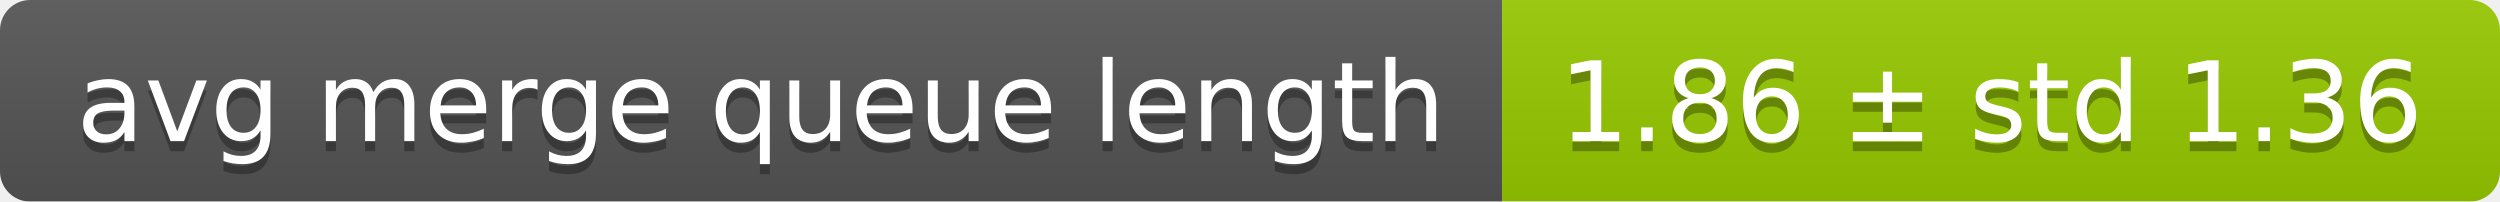
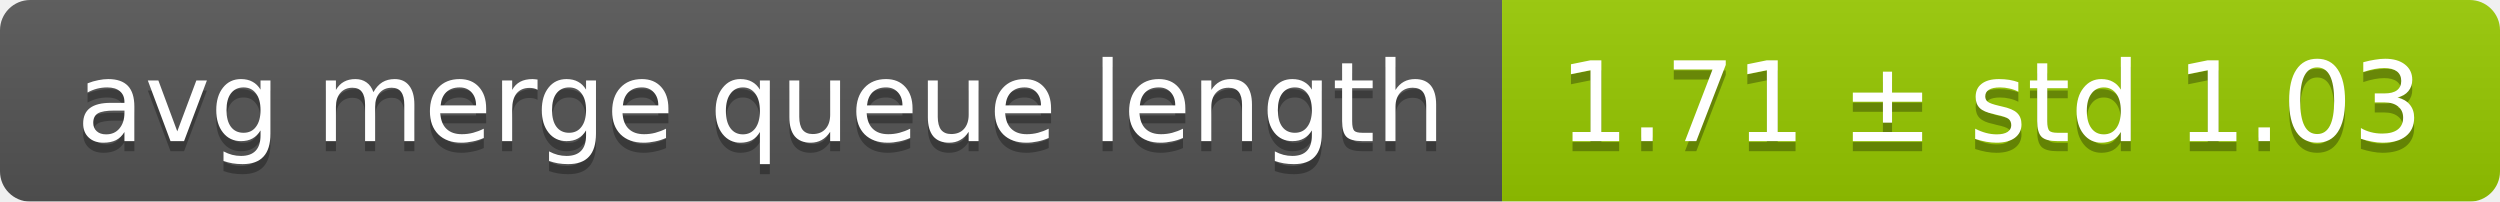
<svg xmlns="http://www.w3.org/2000/svg" width="248" height="20">
  <linearGradient id="smooth" x2="0" y2="100%">
    <stop offset="0" stop-color="#bbb" stop-opacity=".1" />
    <stop offset="1" stop-opacity=".1" />
  </linearGradient>
  <mask id="round">
    <rect width="248" height="20" rx="3" fill="#fff" />
  </mask>
  <g mask="url(#round)">
    <rect width="149" height="20" fill="#555" />
    <rect x="149" width="99" height="20" fill="#97ca00" />
    <rect width="248" height="20" fill="url(#smooth)" />
  </g>
  <g fill="#fff" text-anchor="middle" font-family="DejaVu Sans,Verdana,Geneva,sans-serif" font-size="11">
    <text x="75.5" y="15" fill="#010101" fill-opacity=".3">avg merge queue length</text>
    <text x="75.5" y="14">avg merge queue length</text>
-     <text x="197.5" y="15" fill="#010101" fill-opacity=".3">1.86 ± std 1.36</text>
-     <text x="197.5" y="14">1.86 ± std 1.36</text>
+     <text x="197.5" y="15" fill="#010101" fill-opacity=".3">1.71 ± std 1.03</text>
+     <text x="197.5" y="14">1.71 ± std 1.03</text>
  </g>
</svg>
